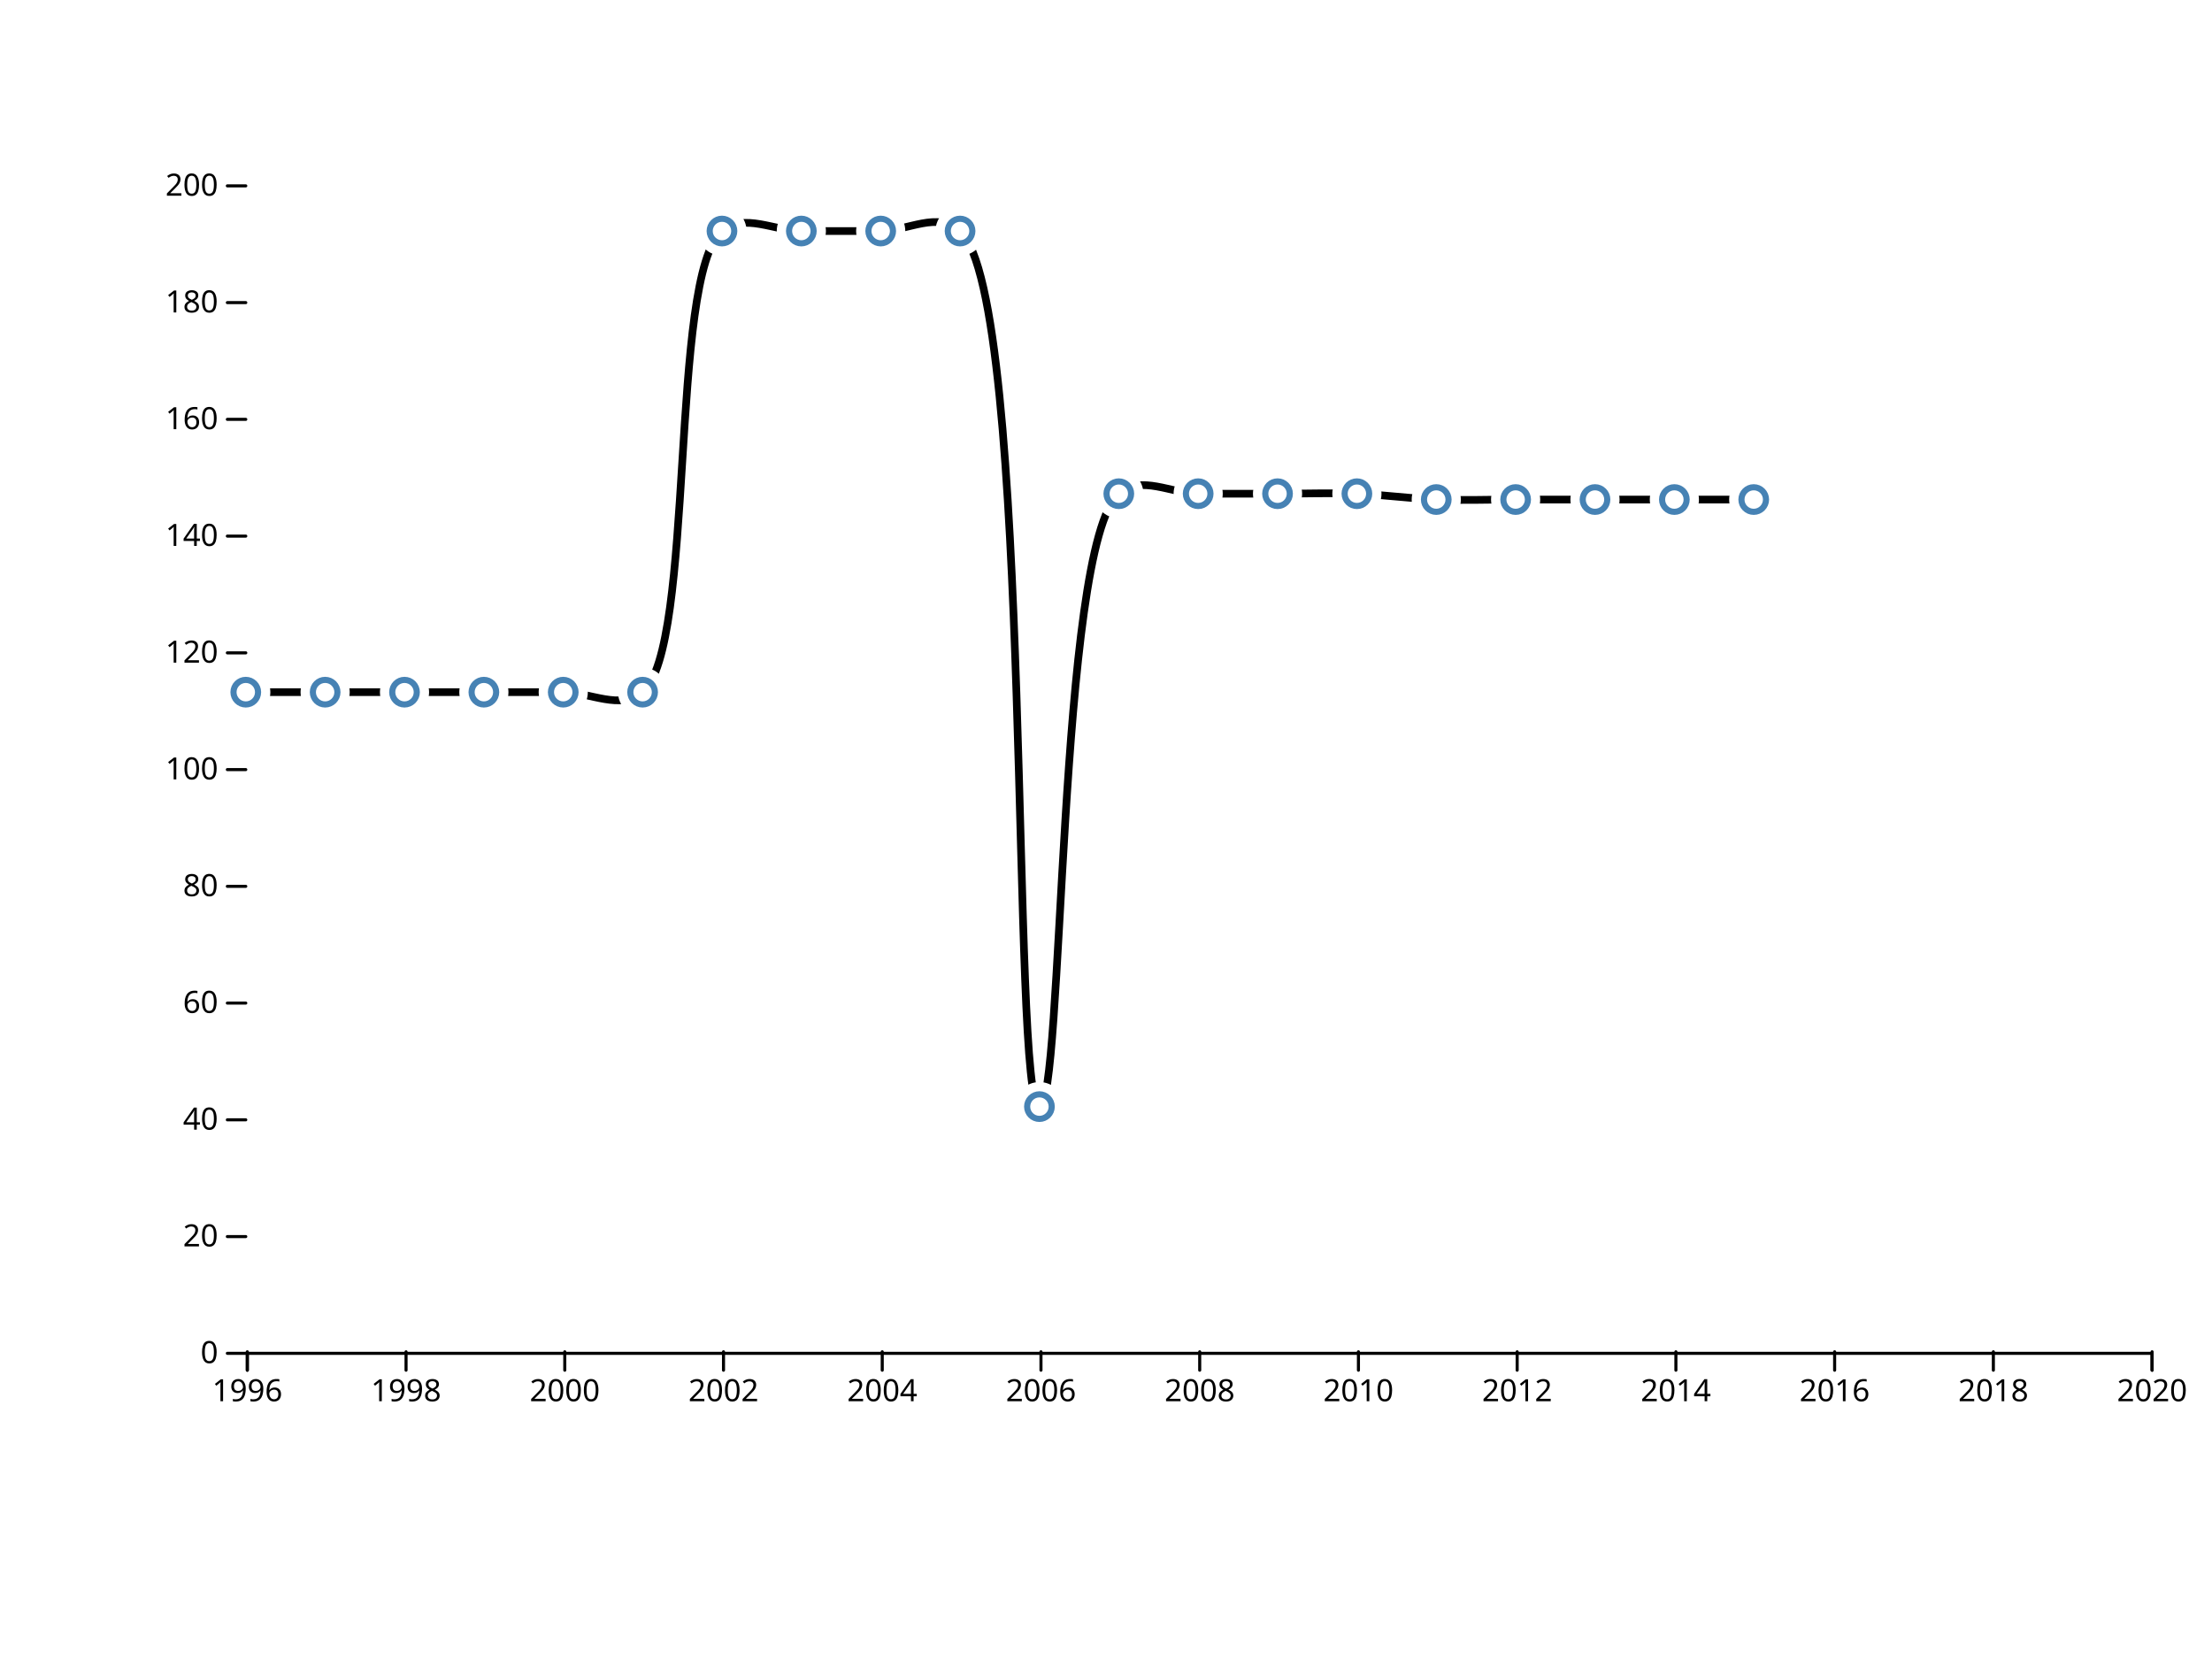
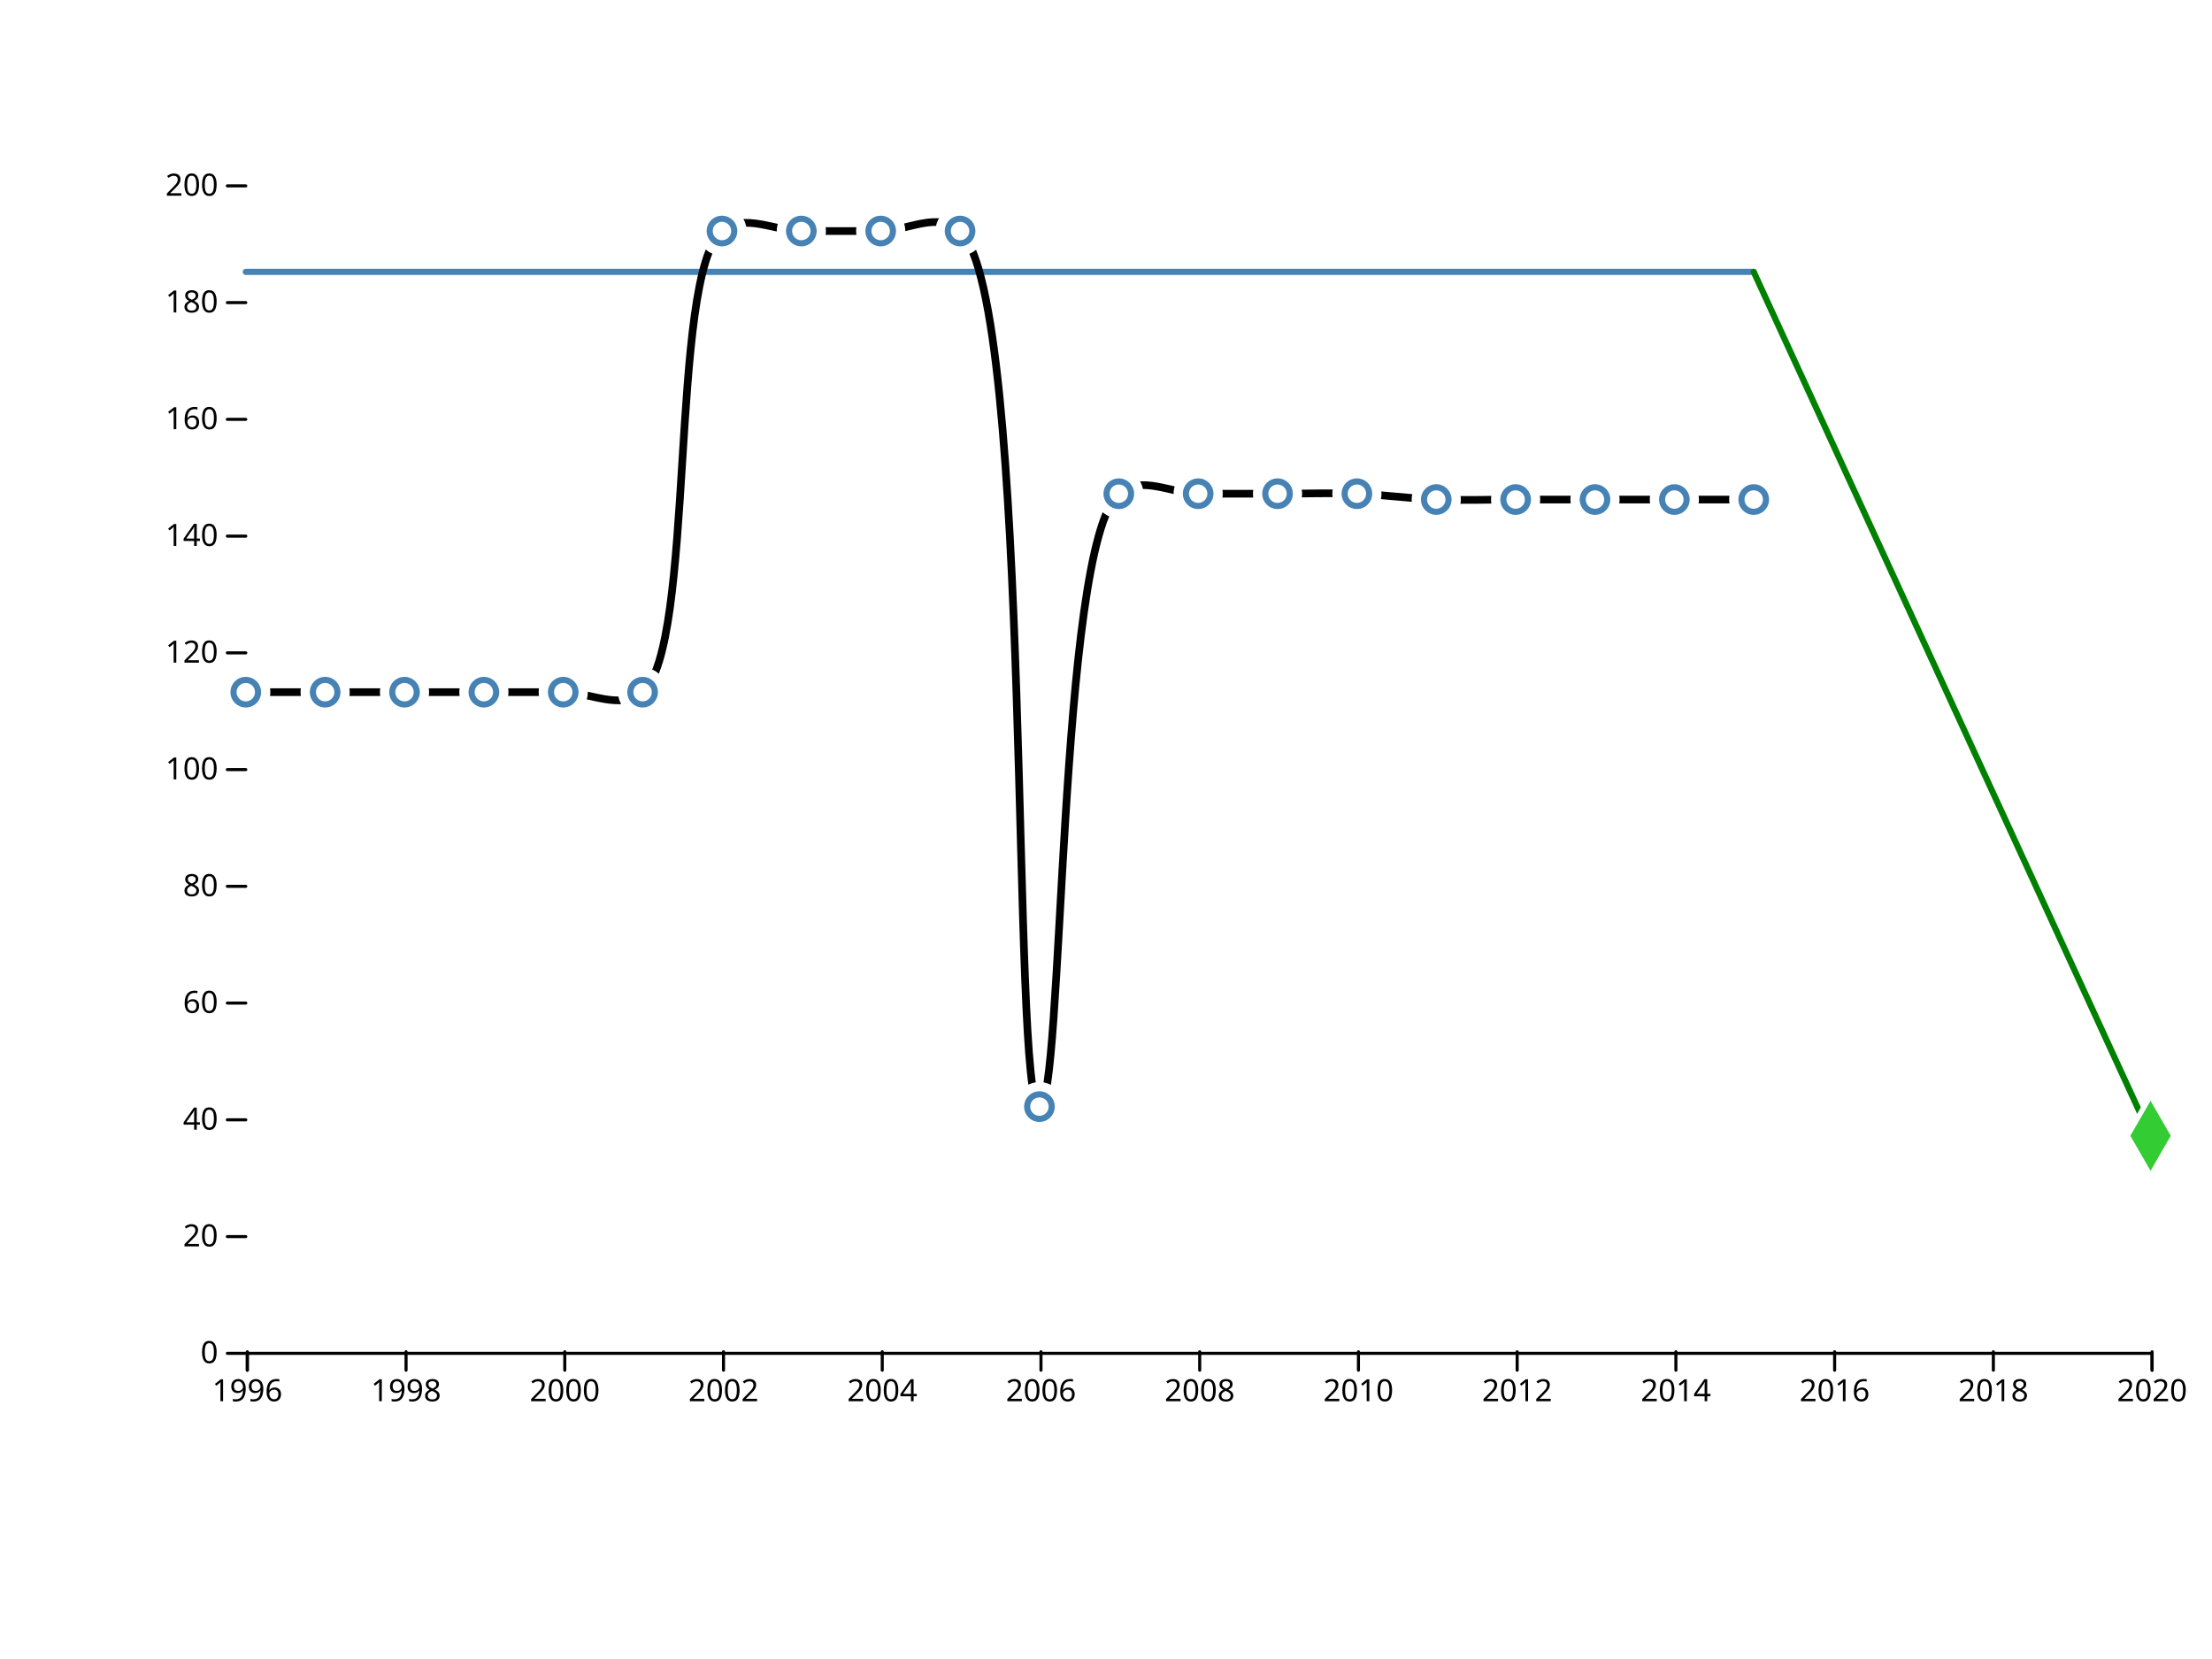
<svg xmlns="http://www.w3.org/2000/svg" width="720" height="540" viewBox="0,0,720,540">
  <g fill="none" stroke-linecap="round">
    <rect width="720" height="540" fill="#ffffff" />
    <g transform="translate(0,440)" fill="none" font-size="10" font-family="sans-serif" text-anchor="middle">
      <path class="domain" stroke="currentColor" d="M80.5,6V0.5H700.5V6" />
      <g class="tick" opacity="1" transform="translate(80.5,0)">
        <line stroke="currentColor" y2="6" />
        <text fill="currentColor" y="9" dy="0.71em">1996</text>
      </g>
      <g class="tick" opacity="1" transform="translate(132.1667,0)">
        <line stroke="currentColor" y2="6" />
        <text fill="currentColor" y="9" dy="0.71em">1998</text>
      </g>
      <g class="tick" opacity="1" transform="translate(183.8333,0)">
        <line stroke="currentColor" y2="6" />
        <text fill="currentColor" y="9" dy="0.71em">2000</text>
      </g>
      <g class="tick" opacity="1" transform="translate(235.5,0)">
        <line stroke="currentColor" y2="6" />
        <text fill="currentColor" y="9" dy="0.71em">2002</text>
      </g>
      <g class="tick" opacity="1" transform="translate(287.1667,0)">
        <line stroke="currentColor" y2="6" />
        <text fill="currentColor" y="9" dy="0.71em">2004</text>
      </g>
      <g class="tick" opacity="1" transform="translate(338.8333,0)">
        <line stroke="currentColor" y2="6" />
        <text fill="currentColor" y="9" dy="0.71em">2006</text>
      </g>
      <g class="tick" opacity="1" transform="translate(390.5,0)">
        <line stroke="currentColor" y2="6" />
        <text fill="currentColor" y="9" dy="0.71em">2008</text>
      </g>
      <g class="tick" opacity="1" transform="translate(442.1667,0)">
        <line stroke="currentColor" y2="6" />
        <text fill="currentColor" y="9" dy="0.71em">2010</text>
      </g>
      <g class="tick" opacity="1" transform="translate(493.8333,0)">
        <line stroke="currentColor" y2="6" />
        <text fill="currentColor" y="9" dy="0.71em">2012</text>
      </g>
      <g class="tick" opacity="1" transform="translate(545.5,0)">
        <line stroke="currentColor" y2="6" />
        <text fill="currentColor" y="9" dy="0.71em">2014</text>
      </g>
      <g class="tick" opacity="1" transform="translate(597.1667,0)">
        <line stroke="currentColor" y2="6" />
        <text fill="currentColor" y="9" dy="0.71em">2016</text>
      </g>
      <g class="tick" opacity="1" transform="translate(648.8333,0)">
        <line stroke="currentColor" y2="6" />
        <text fill="currentColor" y="9" dy="0.71em">2018</text>
      </g>
      <g class="tick" opacity="1" transform="translate(700.5,0)">
        <line stroke="currentColor" y2="6" />
        <text fill="currentColor" y="9" dy="0.71em">2020</text>
      </g>
    </g>
    <g transform="translate(80,0)" fill="none" font-size="10" font-family="sans-serif" text-anchor="end">
      <g class="tick" opacity="1" transform="translate(0,440.5)">
        <line stroke="currentColor" x2="-6" />
        <text fill="currentColor" x="-9" dy="0.32em">0</text>
      </g>
      <g class="tick" opacity="1" transform="translate(0,402.5)">
        <line stroke="currentColor" x2="-6" />
        <text fill="currentColor" x="-9" dy="0.32em">20</text>
      </g>
      <g class="tick" opacity="1" transform="translate(0,364.5)">
        <line stroke="currentColor" x2="-6" />
        <text fill="currentColor" x="-9" dy="0.32em">40</text>
      </g>
      <g class="tick" opacity="1" transform="translate(0,326.5)">
        <line stroke="currentColor" x2="-6" />
        <text fill="currentColor" x="-9" dy="0.32em">60</text>
      </g>
      <g class="tick" opacity="1" transform="translate(0,288.5)">
        <line stroke="currentColor" x2="-6" />
        <text fill="currentColor" x="-9" dy="0.32em">80</text>
      </g>
      <g class="tick" opacity="1" transform="translate(0,250.5)">
        <line stroke="currentColor" x2="-6" />
        <text fill="currentColor" x="-9" dy="0.32em">100</text>
      </g>
      <g class="tick" opacity="1" transform="translate(0,212.5)">
        <line stroke="currentColor" x2="-6" />
        <text fill="currentColor" x="-9" dy="0.32em">120</text>
      </g>
      <g class="tick" opacity="1" transform="translate(0,174.5)">
        <line stroke="currentColor" x2="-6" />
        <text fill="currentColor" x="-9" dy="0.32em">140</text>
      </g>
      <g class="tick" opacity="1" transform="translate(0,136.5)">
        <line stroke="currentColor" x2="-6" />
        <text fill="currentColor" x="-9" dy="0.32em">160</text>
      </g>
      <g class="tick" opacity="1" transform="translate(0,98.5)">
        <line stroke="currentColor" x2="-6" />
        <text fill="currentColor" x="-9" dy="0.32em">180</text>
      </g>
      <g class="tick" opacity="1" transform="translate(0,60.5)">
        <line stroke="currentColor" x2="-6" />
        <text fill="currentColor" x="-9" dy="0.32em">200</text>
      </g>
    </g>
+     <line x1="570.833" y1="88.5" x2="80" y2="88.5" style="stroke: steelblue; stroke-width: 2;" />
+     <line x1="570.833" y1="88.5" x2="700" y2="369.7" style="stroke: green; stroke-width: 2;" />
    <path fill="none" stroke="black" stroke-width="2.5" stroke-linejoin="round" stroke-linecap="round" d="M80,225.3C80,225.3,97.222,225.3,105.833,225.3C114.444,225.3,123.056,225.3,131.667,225.3C140.278,225.3,148.889,225.3,157.5,225.3C166.111,225.3,174.722,225.3,183.333,225.3C191.944,225.3,202.033,231.311,209.167,225.3C226.488,210.705,217.679,89.795,235,75.2C242.134,69.189,252.222,75.2,260.833,75.2C269.444,75.2,278.056,75.2,286.667,75.2C295.278,75.2,305.281,68.605,312.5,75.2C336.528,97.149,328.82,360.017,338.333,360.2C346.31,360.353,344.205,178.244,364.167,160.7C371.32,154.413,381.389,160.7,390,160.7C398.611,160.7,407.222,160.7,415.833,160.7C424.444,160.7,433.061,160.384,441.667,160.7C450.284,161.016,458.883,162.284,467.5,162.6C476.105,162.916,484.722,162.6,493.333,162.6C501.944,162.6,510.556,162.6,519.167,162.6C527.778,162.6,536.389,162.6,545,162.6C553.611,162.6,570.833,162.6,570.833,162.6" />
    <g fill="#ffffff">
      <circle cx="80" cy="225.3" r="8" />
      <circle cx="105.833" cy="225.3" r="8" />
      <circle cx="131.667" cy="225.3" r="8" />
      <circle cx="157.5" cy="225.3" r="8" />
      <circle cx="183.333" cy="225.3" r="8" />
      <circle cx="209.167" cy="225.3" r="8" />
      <circle cx="235" cy="75.2" r="8" />
      <circle cx="260.833" cy="75.2" r="8" />
      <circle cx="286.667" cy="75.2" r="8" />
      <circle cx="312.5" cy="75.2" r="8" />
      <circle cx="338.333" cy="360.2" r="8" />
      <circle cx="364.167" cy="160.7" r="8" />
      <circle cx="390" cy="160.7" r="8" />
      <circle cx="415.833" cy="160.7" r="8" />
      <circle cx="441.667" cy="160.7" r="8" />
      <circle cx="467.5" cy="162.6" r="8" />
      <circle cx="493.333" cy="162.6" r="8" />
      <circle cx="519.167" cy="162.6" r="8" />
      <circle cx="545" cy="162.6" r="8" />
      <circle cx="570.833" cy="162.6" r="8" />
    </g>
    <g stroke="steelblue" stroke-width="2" fill="none">
      <circle cx="80" cy="225.3" r="4" />
      <circle cx="105.833" cy="225.3" r="4" />
      <circle cx="131.667" cy="225.3" r="4" />
      <circle cx="157.5" cy="225.3" r="4" />
      <circle cx="183.333" cy="225.3" r="4" />
      <circle cx="209.167" cy="225.3" r="4" />
      <circle cx="235" cy="75.2" r="4" />
      <circle cx="260.833" cy="75.2" r="4" />
      <circle cx="286.667" cy="75.2" r="4" />
      <circle cx="312.5" cy="75.2" r="4" />
      <circle cx="338.333" cy="360.2" r="4" />
      <circle cx="364.167" cy="160.7" r="4" />
      <circle cx="390" cy="160.7" r="4" />
      <circle cx="415.833" cy="160.7" r="4" />
      <circle cx="441.667" cy="160.7" r="4" />
      <circle cx="467.5" cy="162.6" r="4" />
      <circle cx="493.333" cy="162.6" r="4" />
      <circle cx="519.167" cy="162.6" r="4" />
      <circle cx="545" cy="162.6" r="4" />
      <circle cx="570.833" cy="162.6" r="4" />
    </g>
+     <path transform="translate(700,369.7)" d="M0,-14.714L8.495,0L0,14.714L-8.495,0Z" fill="#ffffff" />
+     <path transform="translate(700,369.7)" d="M0,-11.398L6.58,0L0,11.398L-6.58,0Z" fill="#33cc33" />
  </g>
</svg>
